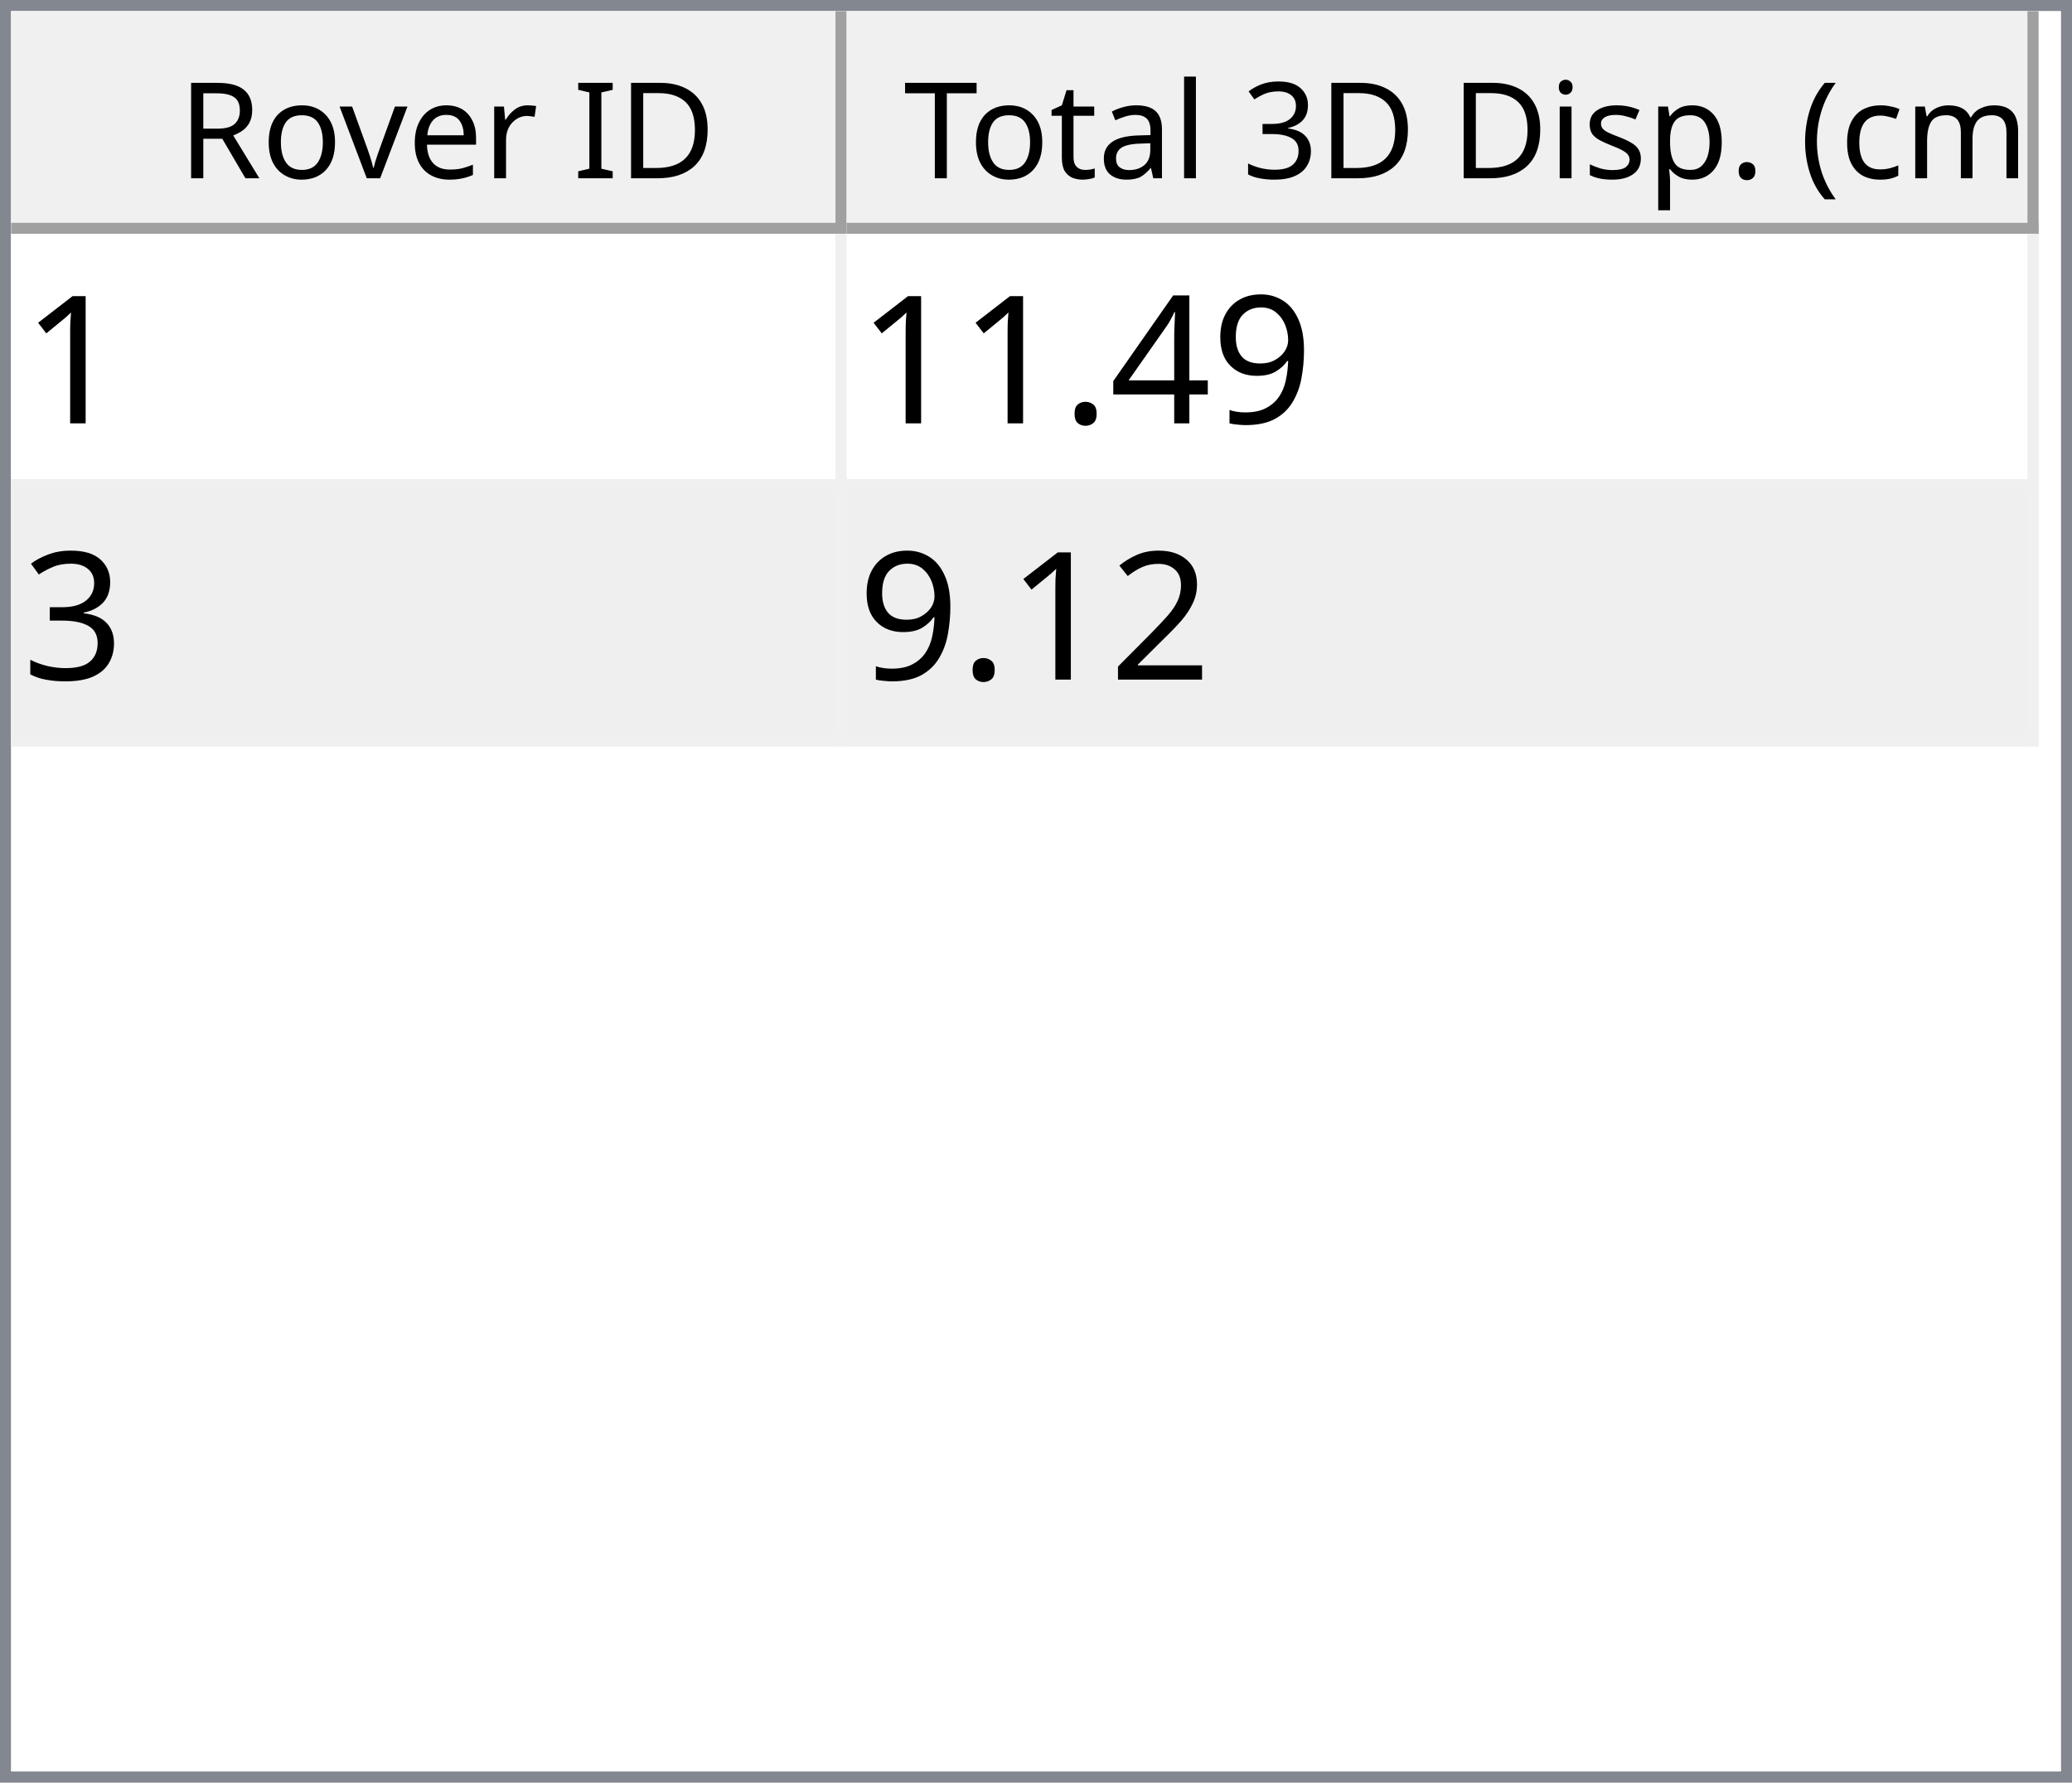
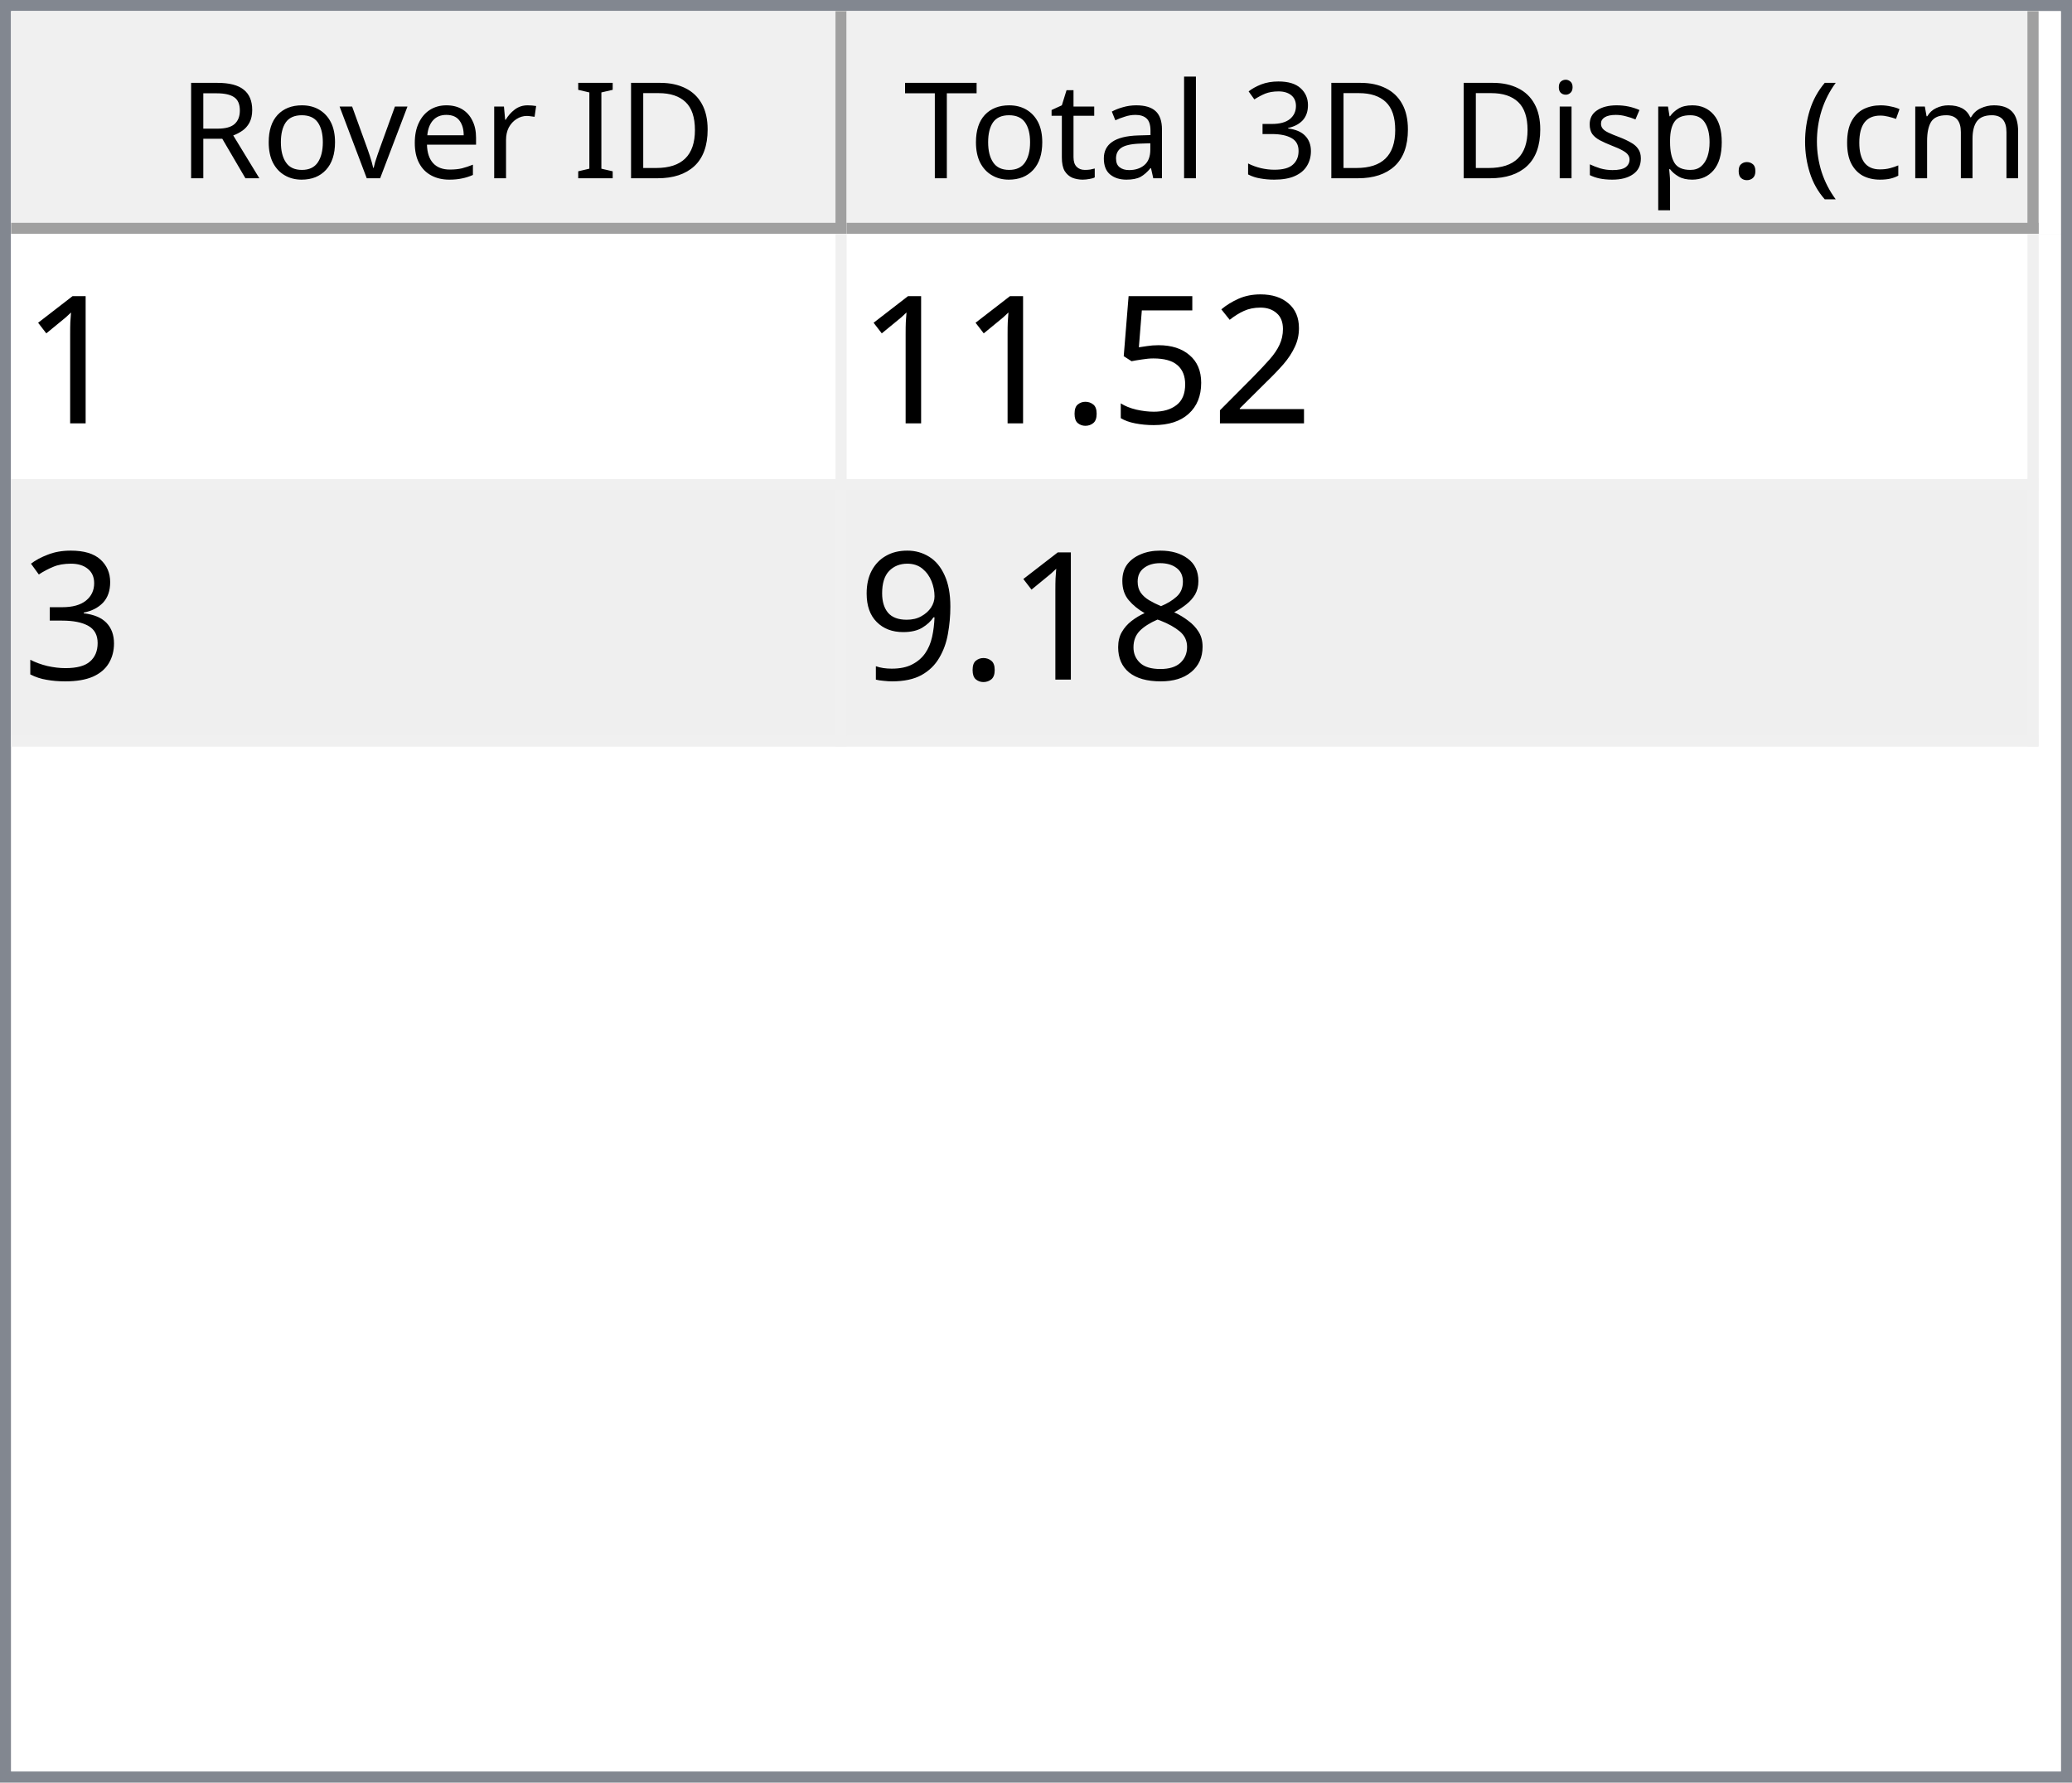
<svg xmlns="http://www.w3.org/2000/svg" style="fill-opacity:1; color-rendering:auto; color-interpolation:auto; text-rendering:auto; stroke:black; stroke-linecap:square; stroke-miterlimit:10; shape-rendering:auto; stroke-opacity:1; fill:black; stroke-dasharray:none; font-weight:normal; stroke-width:1; font-family:'Dialog'; font-style:normal; stroke-linejoin:miter; font-size:12px; stroke-dashoffset:0; image-rendering:auto;" width="186" height="160">
  <defs id="genericDefs" />
  <g>
    <defs id="defs1">
      <clipPath clipPathUnits="userSpaceOnUse" id="clipPath1">
        <path d="M0 0 L186 0 L186 160 L0 160 L0 0 Z" />
      </clipPath>
      <clipPath clipPathUnits="userSpaceOnUse" id="clipPath2">
        <path d="M0 0 L0 160 L186 160 L186 0 Z" />
      </clipPath>
      <clipPath clipPathUnits="userSpaceOnUse" id="clipPath3">
        <path d="M0 0 L0 20 L184 20 L184 0 Z" />
      </clipPath>
      <clipPath clipPathUnits="userSpaceOnUse" id="clipPath4">
        <path d="M0 0 L0 20 L75 20 L75 0 Z" />
      </clipPath>
      <clipPath clipPathUnits="userSpaceOnUse" id="clipPath5">
        <path d="M1 1 L1 19 L74 19 L74 1 Z" />
      </clipPath>
      <clipPath clipPathUnits="userSpaceOnUse" id="clipPath6">
        <path d="M0 0 L0 18 L73 18 L73 0 Z" />
      </clipPath>
      <clipPath clipPathUnits="userSpaceOnUse" id="clipPath7">
        <path d="M-0.5 -0.5 L-0.5 19.5 L74.5 19.5 L74.5 -0.5 Z" />
      </clipPath>
      <clipPath clipPathUnits="userSpaceOnUse" id="clipPath8">
        <path d="M0 0 L0 20 L107 20 L107 0 Z" />
      </clipPath>
      <clipPath clipPathUnits="userSpaceOnUse" id="clipPath9">
        <path d="M1 1 L1 19 L106 19 L106 1 Z" />
      </clipPath>
      <clipPath clipPathUnits="userSpaceOnUse" id="clipPath10">
        <path d="M0 0 L0 18 L105 18 L105 0 Z" />
      </clipPath>
      <clipPath clipPathUnits="userSpaceOnUse" id="clipPath11">
        <path d="M-0.5 -0.5 L-0.5 19.5 L106.5 19.5 L106.5 -0.5 Z" />
      </clipPath>
      <clipPath clipPathUnits="userSpaceOnUse" id="clipPath12">
        <path d="M0 0 L0 138 L184 138 L184 0 Z" />
      </clipPath>
      <clipPath clipPathUnits="userSpaceOnUse" id="clipPath13">
        <path d="M0 0 L0 46 L182 46 L182 0 Z" />
      </clipPath>
      <clipPath clipPathUnits="userSpaceOnUse" id="clipPath14">
        <path d="M-0.5 -0.5 L-0.5 45.5 L181.5 45.5 L181.5 -0.5 Z" />
      </clipPath>
      <clipPath clipPathUnits="userSpaceOnUse" id="clipPath15">
        <path d="M0 0 L0 22 L74 22 L74 0 Z" />
      </clipPath>
      <clipPath clipPathUnits="userSpaceOnUse" id="clipPath16">
        <path d="M0 0 L0 22 L106 22 L106 0 Z" />
      </clipPath>
      <font horiz-adv-x="64.551" id="font1">
        <font-face ascent="107.91" descent="25.098" units-per-em="100" style="font-style:normal; font-family:Segoe UI; font-weight:normal;" />
        <missing-glyph horiz-adv-x="64.551" d="M8.109 0 L8.109 68.266 L56.453 68.266 L56.453 0 L8.109 0 ZM15.328 7.234 L49.219 7.234 L49.219 61.031 L15.328 61.031 L15.328 7.234 Z" />
        <glyph unicode="D" horiz-adv-x="70.117" d="M9.188 0 L9.188 70.016 L28.516 70.016 Q65.531 70.016 65.531 35.891 Q65.531 19.672 55.25 9.836 Q44.969 0 27.734 0 L9.188 0 ZM17.391 62.594 L17.391 7.422 L27.828 7.422 Q41.609 7.422 49.273 14.797 Q56.938 22.172 56.938 35.688 Q56.938 62.594 28.328 62.594 L17.391 62.594 Z" />
        <glyph unicode="I" horiz-adv-x="26.611" d="M17.391 0 L9.188 0 L9.188 70.016 L17.391 70.016 L17.391 0 Z" />
        <glyph unicode=" " horiz-adv-x="27.393" d="" />
        <glyph unicode="r" horiz-adv-x="34.766" d="M34.188 41.891 Q32.078 43.5 28.125 43.5 Q23 43.5 19.555 38.672 Q16.109 33.844 16.109 25.484 L16.109 0 L8.109 0 L8.109 50 L16.109 50 L16.109 39.703 L16.312 39.703 Q18.016 44.969 21.531 47.922 Q25.047 50.875 29.391 50.875 Q32.516 50.875 34.188 50.203 L34.188 41.891 Z" />
        <glyph unicode="e" horiz-adv-x="52.295" d="M48.297 23 L12.984 23 Q13.188 14.656 17.484 10.109 Q21.781 5.562 29.297 5.562 Q37.75 5.562 44.828 11.141 L44.828 3.609 Q38.234 -1.172 27.391 -1.172 Q16.797 -1.172 10.742 5.641 Q4.688 12.453 4.688 24.812 Q4.688 36.469 11.305 43.82 Q17.922 51.172 27.734 51.172 Q37.547 51.172 42.922 44.828 Q48.297 38.484 48.297 27.203 L48.297 23 ZM40.094 29.781 Q40.047 36.719 36.75 40.578 Q33.453 44.438 27.594 44.438 Q21.922 44.438 17.969 40.383 Q14.016 36.328 13.094 29.781 L40.094 29.781 Z" />
        <glyph unicode="v" horiz-adv-x="47.9" d="M47.406 50 L27.484 0 L19.625 0 L0.688 50 L9.469 50 L22.172 13.672 Q23.578 9.672 23.922 6.688 L24.125 6.688 Q24.609 10.453 25.688 13.484 L38.969 50 L47.406 50 Z" />
        <glyph unicode="o" horiz-adv-x="58.594" d="M29 -1.172 Q17.922 -1.172 11.305 5.836 Q4.688 12.844 4.688 24.422 Q4.688 37.016 11.57 44.094 Q18.453 51.172 30.172 51.172 Q41.359 51.172 47.633 44.289 Q53.906 37.406 53.906 25.203 Q53.906 13.234 47.141 6.031 Q40.375 -1.172 29 -1.172 ZM29.594 44.438 Q21.875 44.438 17.383 39.188 Q12.891 33.938 12.891 24.703 Q12.891 15.828 17.43 10.695 Q21.969 5.562 29.594 5.562 Q37.359 5.562 41.531 10.594 Q45.703 15.625 45.703 24.906 Q45.703 34.281 41.531 39.359 Q37.359 44.438 29.594 44.438 Z" />
        <glyph unicode="R" horiz-adv-x="59.814" d="M59.375 0 L49.609 0 L37.891 19.625 Q36.281 22.359 34.766 24.289 Q33.25 26.219 31.664 27.438 Q30.078 28.656 28.25 29.219 Q26.422 29.781 24.125 29.781 L17.391 29.781 L17.391 0 L9.188 0 L9.188 70.016 L30.078 70.016 Q34.672 70.016 38.555 68.867 Q42.438 67.719 45.289 65.375 Q48.141 63.031 49.758 59.547 Q51.375 56.062 51.375 51.375 Q51.375 47.703 50.273 44.656 Q49.172 41.609 47.148 39.211 Q45.125 36.812 42.266 35.133 Q39.406 33.453 35.844 32.516 L35.844 32.328 Q37.594 31.547 38.891 30.547 Q40.188 29.547 41.359 28.18 Q42.531 26.812 43.68 25.078 Q44.828 23.344 46.234 21.047 L59.375 0 ZM17.391 62.594 L17.391 37.203 L28.516 37.203 Q31.594 37.203 34.203 38.133 Q36.812 39.062 38.719 40.797 Q40.625 42.531 41.703 45.047 Q42.781 47.562 42.781 50.688 Q42.781 56.297 39.141 59.445 Q35.5 62.594 28.609 62.594 L17.391 62.594 Z" />
        <glyph unicode=")" horiz-adv-x="30.176" d="M8.297 -15.922 L1.172 -15.922 Q16.406 2.344 16.406 26.812 Q16.406 51.469 1.078 70.016 L8.297 70.016 Q23.531 52.156 23.531 26.703 Q23.531 1.375 8.297 -15.922 Z" />
        <glyph unicode="m" horiz-adv-x="86.133" d="M79.109 0 L71.094 0 L71.094 28.719 Q71.094 37.016 68.531 40.727 Q65.969 44.438 59.906 44.438 Q54.781 44.438 51.195 39.75 Q47.609 35.062 47.609 28.516 L47.609 0 L39.594 0 L39.594 29.688 Q39.594 44.438 28.219 44.438 Q22.953 44.438 19.531 40.016 Q16.109 35.594 16.109 28.516 L16.109 0 L8.109 0 L8.109 50 L16.109 50 L16.109 42.094 L16.312 42.094 Q21.625 51.172 31.844 51.172 Q36.969 51.172 40.773 48.312 Q44.578 45.453 46 40.828 Q51.562 51.172 62.594 51.172 Q79.109 51.172 79.109 30.812 L79.109 0 Z" />
        <glyph unicode="c" horiz-adv-x="46.191" d="M42.188 2.297 Q36.422 -1.172 28.516 -1.172 Q17.828 -1.172 11.258 5.789 Q4.688 12.75 4.688 23.828 Q4.688 36.188 11.766 43.68 Q18.844 51.172 30.672 51.172 Q37.25 51.172 42.281 48.734 L42.281 40.531 Q36.719 44.438 30.375 44.438 Q22.703 44.438 17.797 38.945 Q12.891 33.453 12.891 24.516 Q12.891 15.719 17.508 10.641 Q22.125 5.562 29.891 5.562 Q36.422 5.562 42.188 9.906 L42.188 2.297 Z" />
        <glyph unicode="(" horiz-adv-x="30.176" d="M29.109 -15.922 L21.969 -15.922 Q6.844 1.375 6.844 26.703 Q6.844 52.156 21.969 70.016 L29.203 70.016 Q13.875 51.469 13.875 26.812 Q13.875 2.344 29.109 -15.922 Z" />
        <glyph unicode="." horiz-adv-x="21.68" d="M10.891 -1.078 Q8.641 -1.078 7.055 0.539 Q5.469 2.156 5.469 4.391 Q5.469 6.641 7.055 8.273 Q8.641 9.906 10.891 9.906 Q13.188 9.906 14.797 8.273 Q16.406 6.641 16.406 4.391 Q16.406 2.156 14.797 0.539 Q13.188 -1.078 10.891 -1.078 Z" />
        <glyph unicode="p" horiz-adv-x="58.789" d="M16.312 7.234 L16.109 7.234 L16.109 -23 L8.109 -23 L8.109 50 L16.109 50 L16.109 41.219 L16.312 41.219 Q22.219 51.172 33.594 51.172 Q43.266 51.172 48.688 44.461 Q54.109 37.75 54.109 26.469 Q54.109 13.922 48 6.375 Q41.891 -1.172 31.297 -1.172 Q21.578 -1.172 16.312 7.234 ZM16.109 27.391 L16.109 20.406 Q16.109 14.203 20.141 9.883 Q24.172 5.562 30.375 5.562 Q37.641 5.562 41.773 11.133 Q45.906 16.703 45.906 26.609 Q45.906 34.969 42.047 39.703 Q38.188 44.438 31.594 44.438 Q24.609 44.438 20.359 39.578 Q16.109 34.719 16.109 27.391 Z" />
        <glyph unicode="s" horiz-adv-x="42.432" d="M5.078 1.812 L5.078 10.406 Q11.625 5.562 19.484 5.562 Q30.031 5.562 30.031 12.594 Q30.031 14.594 29.125 15.992 Q28.219 17.391 26.68 18.461 Q25.141 19.531 23.07 20.383 Q21 21.234 18.609 22.172 Q15.281 23.484 12.766 24.828 Q10.25 26.172 8.57 27.859 Q6.891 29.547 6.031 31.695 Q5.172 33.844 5.172 36.719 Q5.172 40.234 6.789 42.945 Q8.406 45.656 11.086 47.484 Q13.766 49.312 17.211 50.242 Q20.656 51.172 24.312 51.172 Q30.812 51.172 35.938 48.922 L35.938 40.828 Q30.422 44.438 23.25 44.438 Q21 44.438 19.195 43.922 Q17.391 43.406 16.094 42.477 Q14.797 41.547 14.086 40.258 Q13.375 38.969 13.375 37.406 Q13.375 35.453 14.086 34.133 Q14.797 32.812 16.164 31.789 Q17.531 30.766 19.484 29.938 Q21.438 29.109 23.922 28.125 Q27.25 26.859 29.883 25.516 Q32.516 24.172 34.375 22.484 Q36.234 20.797 37.234 18.602 Q38.234 16.406 38.234 13.375 Q38.234 9.672 36.602 6.938 Q34.969 4.203 32.234 2.398 Q29.5 0.594 25.93 -0.289 Q22.359 -1.172 18.453 -1.172 Q10.75 -1.172 5.078 1.812 Z" />
        <glyph unicode="i" horiz-adv-x="24.219" d="M12.203 62.703 Q10.062 62.703 8.547 64.164 Q7.031 65.625 7.031 67.875 Q7.031 70.125 8.547 71.609 Q10.062 73.094 12.203 73.094 Q14.406 73.094 15.945 71.609 Q17.484 70.125 17.484 67.875 Q17.484 65.719 15.945 64.211 Q14.406 62.703 12.203 62.703 ZM16.109 0 L8.109 0 L8.109 50 L16.109 50 L16.109 0 Z" />
        <glyph unicode="3" horiz-adv-x="53.906" d="M46.531 19.828 Q46.531 15.094 44.75 11.211 Q42.969 7.328 39.719 4.57 Q36.469 1.812 31.93 0.297 Q27.391 -1.219 21.922 -1.219 Q11.922 -1.219 6 2.594 L6 11.188 Q13.094 5.609 22.219 5.609 Q25.875 5.609 28.828 6.539 Q31.781 7.469 33.906 9.227 Q36.031 10.984 37.18 13.477 Q38.328 15.969 38.328 19.094 Q38.328 32.812 18.797 32.812 L12.984 32.812 L12.984 39.594 L18.5 39.594 Q35.797 39.594 35.797 52.484 Q35.797 64.406 22.609 64.406 Q15.188 64.406 8.688 59.422 L8.688 67.188 Q15.375 71.188 24.609 71.188 Q29 71.188 32.57 69.969 Q36.141 68.75 38.68 66.555 Q41.219 64.359 42.609 61.281 Q44 58.203 44 54.5 Q44 40.672 30.031 36.719 L30.031 36.531 Q33.594 36.141 36.625 34.797 Q39.656 33.453 41.852 31.305 Q44.047 29.156 45.289 26.25 Q46.531 23.344 46.531 19.828 Z" />
        <glyph unicode="l" horiz-adv-x="24.219" d="M16.109 0 L8.109 0 L8.109 74.031 L16.109 74.031 L16.109 0 Z" />
        <glyph unicode="a" horiz-adv-x="50.879" d="M43.891 0 L35.891 0 L35.891 7.812 L35.688 7.812 Q30.469 -1.172 20.312 -1.172 Q12.844 -1.172 8.617 2.781 Q4.391 6.734 4.391 13.281 Q4.391 27.297 20.906 29.594 L35.891 31.688 Q35.891 44.438 25.594 44.438 Q16.547 44.438 9.281 38.281 L9.281 46.484 Q16.656 51.172 26.266 51.172 Q43.891 51.172 43.891 32.516 L43.891 0 ZM35.891 25.297 L23.828 23.641 Q18.266 22.859 15.43 20.875 Q12.594 18.891 12.594 13.875 Q12.594 10.203 15.211 7.883 Q17.828 5.562 22.172 5.562 Q28.125 5.562 32.008 9.742 Q35.891 13.922 35.891 20.312 L35.891 25.297 Z" />
        <glyph unicode="t" horiz-adv-x="33.887" d="M31.297 0.484 Q28.469 -1.078 23.828 -1.078 Q10.688 -1.078 10.688 13.578 L10.688 43.172 L2.094 43.172 L2.094 50 L10.688 50 L10.688 62.203 L18.703 64.797 L18.703 50 L31.297 50 L31.297 43.172 L18.703 43.172 L18.703 14.984 Q18.703 9.969 20.414 7.82 Q22.125 5.672 26.078 5.672 Q29.109 5.672 31.297 7.328 L31.297 0.484 Z" />
        <glyph unicode="T" horiz-adv-x="52.393" d="M50.594 62.594 L30.375 62.594 L30.375 0 L22.172 0 L22.172 62.594 L2 62.594 L2 70.016 L50.594 70.016 L50.594 62.594 Z" />
      </font>
      <font horiz-adv-x="75.0" id="font2">
        <font-face ascent="100.537" descent="21.973" units-per-em="100" style="font-style:normal; font-family:sans-serif; font-weight:normal;" />
        <missing-glyph horiz-adv-x="75.0" d="M12.5 0 L12.5 62.5 L62.5 62.5 L62.5 0 L12.5 0 ZM14.062 1.562 L60.938 1.562 L60.938 60.938 L14.062 60.938 L14.062 1.562 Z" />
        <glyph unicode="1" horiz-adv-x="55.615" d="M37.25 0 L28.469 0 L28.469 56 Q25.297 52.984 20.141 49.953 Q14.984 46.922 10.891 45.406 L10.891 53.906 Q18.266 57.375 23.781 62.305 Q29.297 67.234 31.594 71.875 L37.25 71.875 L37.25 0 Z" />
-         <glyph unicode="9" horiz-adv-x="55.615" d="M5.469 16.547 L13.922 17.328 Q14.984 11.375 18.016 8.688 Q21.047 6 25.781 6 Q29.828 6 32.883 7.859 Q35.938 9.719 37.891 12.82 Q39.844 15.922 41.164 21.195 Q42.484 26.469 42.484 31.938 Q42.484 32.516 42.438 33.688 Q39.797 29.5 35.234 26.883 Q30.672 24.266 25.344 24.266 Q16.453 24.266 10.305 30.711 Q4.156 37.156 4.156 47.703 Q4.156 58.594 10.578 65.234 Q17 71.875 26.656 71.875 Q33.641 71.875 39.43 68.117 Q45.219 64.359 48.219 57.398 Q51.219 50.438 51.219 37.25 Q51.219 23.531 48.242 15.406 Q45.266 7.281 39.383 3.031 Q33.5 -1.219 25.594 -1.219 Q17.188 -1.219 11.867 3.445 Q6.547 8.109 5.469 16.547 ZM41.453 48.141 Q41.453 55.719 37.43 60.156 Q33.406 64.594 27.734 64.594 Q21.875 64.594 17.531 59.812 Q13.188 55.031 13.188 47.406 Q13.188 40.578 17.312 36.305 Q21.438 32.031 27.484 32.031 Q33.594 32.031 37.523 36.305 Q41.453 40.578 41.453 48.141 Z" />
-         <glyph unicode="4" horiz-adv-x="55.615" d="M32.328 0 L32.328 17.141 L1.266 17.141 L1.266 25.203 L33.938 71.578 L41.109 71.578 L41.109 25.203 L50.781 25.203 L50.781 17.141 L41.109 17.141 L41.109 0 L32.328 0 ZM32.328 25.203 L32.328 57.469 L9.906 25.203 L32.328 25.203 Z" />
+         <glyph unicode="2" horiz-adv-x="55.615" d="M50.344 8.453 L50.344 0 L3.031 0 Q2.938 3.172 4.047 6.109 Q5.859 10.938 9.836 15.625 Q13.812 20.312 21.344 26.469 Q33.016 36.031 37.117 41.625 Q41.219 47.219 41.219 52.203 Q41.219 57.422 37.477 61.008 Q33.734 64.594 27.734 64.594 Q21.391 64.594 17.578 60.789 Q13.766 56.984 13.719 50.25 L4.688 51.172 Q5.609 61.281 11.664 66.578 Q17.719 71.875 27.938 71.875 Q38.234 71.875 44.242 66.164 Q50.25 60.453 50.25 52 Q50.25 47.703 48.492 43.555 Q46.734 39.406 42.656 34.812 Q38.578 30.219 29.109 22.219 Q21.188 15.578 18.945 13.211 Q16.703 10.844 15.234 8.453 L50.344 8.453 Z" />
+         <glyph unicode="5" horiz-adv-x="55.615" d="M4.156 18.75 L13.375 19.531 Q14.406 12.797 18.141 9.398 Q21.875 6 27.156 6 Q33.5 6 37.891 10.789 Q42.281 15.578 42.281 23.484 Q42.281 31 38.062 35.352 Q33.844 39.703 27 39.703 Q22.75 39.703 19.336 37.773 Q15.922 35.844 13.969 32.766 L5.719 33.844 L12.641 70.609 L48.25 70.609 L48.25 62.203 L19.672 62.203 L15.828 42.969 Q22.266 47.469 29.344 47.469 Q38.719 47.469 45.164 40.969 Q51.609 34.469 51.609 24.266 Q51.609 14.547 45.953 7.469 Q39.062 -1.219 27.156 -1.219 Q17.391 -1.219 11.211 4.25 Q5.031 9.719 4.156 18.75 Z" />
        <glyph unicode="." horiz-adv-x="27.783" d="M9.078 0 L9.078 10.016 L19.094 10.016 L19.094 0 L9.078 0 Z" />
        <glyph unicode="3" horiz-adv-x="55.615" d="M4.203 18.891 L12.984 20.062 Q14.5 12.594 18.141 9.297 Q21.781 6 27 6 Q33.203 6 37.477 10.297 Q41.75 14.594 41.75 20.953 Q41.75 27 37.797 30.93 Q33.844 34.859 27.734 34.859 Q25.25 34.859 21.531 33.891 L22.516 41.609 Q23.391 41.5 23.922 41.5 Q29.547 41.5 34.039 44.43 Q38.531 47.359 38.531 53.469 Q38.531 58.297 35.258 61.477 Q31.984 64.656 26.812 64.656 Q21.688 64.656 18.266 61.43 Q14.844 58.203 13.875 51.766 L5.078 53.328 Q6.688 62.156 12.398 67.016 Q18.109 71.875 26.609 71.875 Q32.469 71.875 37.398 69.359 Q42.328 66.844 44.945 62.5 Q47.562 58.156 47.562 53.266 Q47.562 48.641 45.07 44.828 Q42.578 41.016 37.703 38.766 Q44.047 37.312 47.562 32.695 Q51.078 28.078 51.078 21.141 Q51.078 11.766 44.242 5.25 Q37.406 -1.266 26.953 -1.266 Q17.531 -1.266 11.305 4.352 Q5.078 9.969 4.203 18.891 Z" />
-         <glyph unicode="2" horiz-adv-x="55.615" d="M50.344 8.453 L50.344 0 L3.031 0 Q2.938 3.172 4.047 6.109 Q5.859 10.938 9.836 15.625 Q13.812 20.312 21.344 26.469 Q33.016 36.031 37.117 41.625 Q41.219 47.219 41.219 52.203 Q41.219 57.422 37.477 61.008 Q33.734 64.594 27.734 64.594 Q21.391 64.594 17.578 60.789 Q13.766 56.984 13.719 50.25 L4.688 51.172 Q5.609 61.281 11.664 66.578 Q17.719 71.875 27.938 71.875 Q38.234 71.875 44.242 66.164 Q50.25 60.453 50.25 52 Q50.25 47.703 48.492 43.555 Q46.734 39.406 42.656 34.812 Q38.578 30.219 29.109 22.219 Q21.188 15.578 18.945 13.211 Q16.703 10.844 15.234 8.453 L50.344 8.453 Z" />
+         <glyph unicode="8" horiz-adv-x="55.615" d="M17.672 38.812 Q12.203 40.828 9.57 44.539 Q6.938 48.25 6.938 53.422 Q6.938 61.234 12.555 66.555 Q18.172 71.875 27.484 71.875 Q36.859 71.875 42.578 66.43 Q48.297 60.984 48.297 53.172 Q48.297 48.188 45.68 44.508 Q43.062 40.828 37.75 38.812 Q44.344 36.672 47.781 31.883 Q51.219 27.094 51.219 20.453 Q51.219 11.281 44.727 5.031 Q38.234 -1.219 27.641 -1.219 Q17.047 -1.219 10.547 5.055 Q4.047 11.328 4.047 20.703 Q4.047 27.688 7.594 32.398 Q11.141 37.109 17.672 38.812 ZM15.922 53.719 Q15.922 48.641 19.195 45.414 Q22.469 42.188 27.688 42.188 Q32.766 42.188 36.016 45.383 Q39.266 48.578 39.266 53.219 Q39.266 58.062 35.914 61.359 Q32.562 64.656 27.594 64.656 Q22.562 64.656 19.242 61.43 Q15.922 58.203 15.922 53.719 ZM13.094 20.656 Q13.094 16.891 14.875 13.375 Q16.656 9.859 20.172 7.93 Q23.688 6 27.734 6 Q34.031 6 38.133 10.055 Q42.234 14.109 42.234 20.359 Q42.234 26.703 38.016 30.859 Q33.797 35.016 27.438 35.016 Q21.234 35.016 17.164 30.914 Q13.094 26.812 13.094 20.656 Z" />
+         <glyph unicode="9" horiz-adv-x="55.615" d="M5.469 16.547 L13.922 17.328 Q14.984 11.375 18.016 8.688 Q21.047 6 25.781 6 Q29.828 6 32.883 7.859 Q35.938 9.719 37.891 12.82 Q39.844 15.922 41.164 21.195 Q42.484 26.469 42.484 31.938 Q42.484 32.516 42.438 33.688 Q39.797 29.5 35.234 26.883 Q30.672 24.266 25.344 24.266 Q16.453 24.266 10.305 30.711 Q4.156 37.156 4.156 47.703 Q4.156 58.594 10.578 65.234 Q17 71.875 26.656 71.875 Q33.641 71.875 39.43 68.117 Q45.219 64.359 48.219 57.398 Q51.219 50.438 51.219 37.25 Q51.219 23.531 48.242 15.406 Q45.266 7.281 39.383 3.031 Q33.5 -1.219 25.594 -1.219 Q17.188 -1.219 11.867 3.445 Q6.547 8.109 5.469 16.547 ZM41.453 48.141 Q41.453 55.719 37.43 60.156 Q33.406 64.594 27.734 64.594 Q21.875 64.594 17.531 59.812 Q13.188 55.031 13.188 47.406 Q13.188 40.578 17.312 36.305 Q21.438 32.031 27.484 32.031 Q33.594 32.031 37.523 36.305 Q41.453 40.578 41.453 48.141 Z" />
      </font>
    </defs>
    <g style="fill:white; stroke:white;">
      <rect x="0" y="0" width="186" style="clip-path:url(#clipPath1); stroke:none;" height="160" />
    </g>
    <g style="fill:white; text-rendering:optimizeSpeed; color-rendering:optimizeSpeed; image-rendering:optimizeSpeed; shape-rendering:crispEdges; stroke:white; color-interpolation:sRGB;">
      <rect x="0" width="186" height="160" y="0" style="stroke:none;" />
      <path style="stroke:none;" d="M0 160 L186 160 L186 0 L0 0 Z" />
    </g>
    <g style="fill:rgb(240,240,240); font-family:'Segoe UI'; stroke:rgb(240,240,240);">
      <rect x="0" y="0" width="186" style="clip-path:url(#clipPath2); stroke:none;" height="160" />
    </g>
    <g style="fill:rgb(130,135,144); font-family:'Segoe UI'; stroke:rgb(130,135,144);">
      <path d="M0 0 L186 0 L186 160 L0 160 L0 0 ZM1 1 L185 1 L185 159 L1 159 L1 1 Z" style="fill-rule:evenodd; clip-path:url(#clipPath2); stroke:none;" />
    </g>
    <g style="fill:white; font-family:'Segoe UI'; stroke:white;" transform="translate(1,1)">
      <rect x="0" y="0" width="184" style="clip-path:url(#clipPath3); stroke:none;" height="20" />
    </g>
    <g style="fill:rgb(240,240,240); font-family:'Segoe UI'; stroke:rgb(240,240,240);" transform="translate(1,1)">
      <rect x="0" y="0" width="75" style="clip-path:url(#clipPath4); stroke:none;" height="20" />
    </g>
    <g style="font-family:'Segoe UI';" transform="translate(2,2)">
      <text x="14" xml:space="preserve" y="14" style="clip-path:url(#clipPath6); stroke:none;">Rover ID</text>
    </g>
    <g style="fill:rgb(160,160,160); font-family:'Segoe UI'; stroke:rgb(160,160,160); stroke-linejoin:bevel;" transform="translate(1.5,1.5)">
      <line x1="74" x2="74" y1="0" style="fill:none; clip-path:url(#clipPath7);" y2="19" />
    </g>
    <g style="fill:rgb(160,160,160); font-family:'Segoe UI'; stroke:rgb(160,160,160); stroke-linejoin:bevel;" transform="matrix(1,0,0,1,1,1) translate(0.5,0.5)">
      <line x1="0" x2="74" y1="19" style="fill:none; clip-path:url(#clipPath7);" y2="19" />
    </g>
    <g style="fill:rgb(240,240,240); font-family:'Segoe UI'; stroke:rgb(240,240,240);" transform="translate(76,1)">
      <rect x="0" y="0" width="107" style="clip-path:url(#clipPath8); stroke:none;" height="20" />
    </g>
    <g style="font-family:'Segoe UI';" transform="translate(77,2)">
      <text x="1" xml:space="preserve" y="14" style="clip-path:url(#clipPath10); stroke:none;"> Total 3D Disp. (cm)</text>
    </g>
    <g style="fill:rgb(160,160,160); font-family:'Segoe UI'; stroke:rgb(160,160,160); stroke-linejoin:bevel;" transform="translate(76.5,1.5)">
      <line x1="106" x2="106" y1="0" style="fill:none; clip-path:url(#clipPath11);" y2="19" />
    </g>
    <g style="fill:rgb(160,160,160); font-family:'Segoe UI'; stroke:rgb(160,160,160); stroke-linejoin:bevel;" transform="matrix(1,0,0,1,76,1) translate(0.5,0.5)">
      <line x1="0" x2="106" y1="19" style="fill:none; clip-path:url(#clipPath11);" y2="19" />
    </g>
    <g style="fill:white; font-family:'Segoe UI'; stroke:white;" transform="translate(1,21)">
      <rect x="0" y="0" width="184" style="clip-path:url(#clipPath12); stroke:none;" height="138" />
    </g>
    <g style="fill:rgb(240,240,240); font-size:16px; font-family:sans-serif; stroke:rgb(240,240,240);" transform="translate(1,21)">
      <rect x="0" y="0" width="182" style="clip-path:url(#clipPath13); stroke:none;" height="46" />
      <line transform="translate(0.5,0.5)" x1="0" x2="181" y1="22" style="clip-path:url(#clipPath14); fill:none; stroke-linejoin:bevel;" y2="22" />
    </g>
    <g transform="matrix(1,0,0,1,1,21) translate(0.5,0.5)" style="fill:rgb(240,240,240); font-size:16px; font-family:sans-serif; stroke:rgb(240,240,240); stroke-linejoin:bevel;">
      <line x1="0" x2="181" y1="45" style="fill:none; clip-path:url(#clipPath14);" y2="45" />
    </g>
    <g transform="matrix(1,0,0,1,1,21) translate(0.5,0.5)" style="fill:rgb(240,240,240); font-size:16px; font-family:sans-serif; stroke:rgb(240,240,240); stroke-linejoin:bevel;">
      <line x1="74" x2="74" y1="0" style="fill:none; clip-path:url(#clipPath14);" y2="45" />
    </g>
    <g transform="matrix(1,0,0,1,1,21) translate(0.5,0.5)" style="fill:rgb(240,240,240); font-size:16px; font-family:sans-serif; stroke:rgb(240,240,240); stroke-linejoin:bevel;">
      <line x1="181" x2="181" y1="0" style="fill:none; clip-path:url(#clipPath14);" y2="45" />
    </g>
    <g style="fill:white; font-size:16px; font-family:sans-serif; stroke:white;" transform="matrix(1,0,0,1,1,21)">
      <rect x="0" y="0" width="74" style="clip-path:url(#clipPath15); stroke:none;" height="22" />
      <text x="1" y="17" style="fill:black; clip-path:url(#clipPath15); stroke:none;" xml:space="preserve">1</text>
    </g>
    <g style="fill:white; font-size:16px; font-family:sans-serif; stroke:white;" transform="matrix(1,0,0,1,1,21) translate(75,0)">
      <rect x="0" y="0" width="106" style="clip-path:url(#clipPath16); stroke:none;" height="22" />
-       <text x="1" y="17" style="fill:black; clip-path:url(#clipPath16); stroke:none;" xml:space="preserve">11.49</text>
+       <text x="1" y="17" style="fill:black; clip-path:url(#clipPath16); stroke:none;" xml:space="preserve">11.52</text>
    </g>
    <g style="fill:rgb(239,239,239); font-size:16px; font-family:sans-serif; stroke:rgb(239,239,239);" transform="matrix(1,0,0,1,1,21) translate(0,23)">
      <rect x="0" y="0" width="74" style="clip-path:url(#clipPath15); stroke:none;" height="22" />
      <text x="1" y="17" style="fill:black; clip-path:url(#clipPath15); stroke:none;" xml:space="preserve">3</text>
    </g>
    <g style="fill:rgb(239,239,239); font-size:16px; font-family:sans-serif; stroke:rgb(239,239,239);" transform="matrix(1,0,0,1,1,21) translate(75,23)">
      <rect x="0" y="0" width="106" style="clip-path:url(#clipPath16); stroke:none;" height="22" />
-       <text x="1" y="17" style="fill:black; clip-path:url(#clipPath16); stroke:none;" xml:space="preserve">9.12</text>
+       <text x="1" y="17" style="fill:black; clip-path:url(#clipPath16); stroke:none;" xml:space="preserve">9.18</text>
    </g>
  </g>
</svg>
